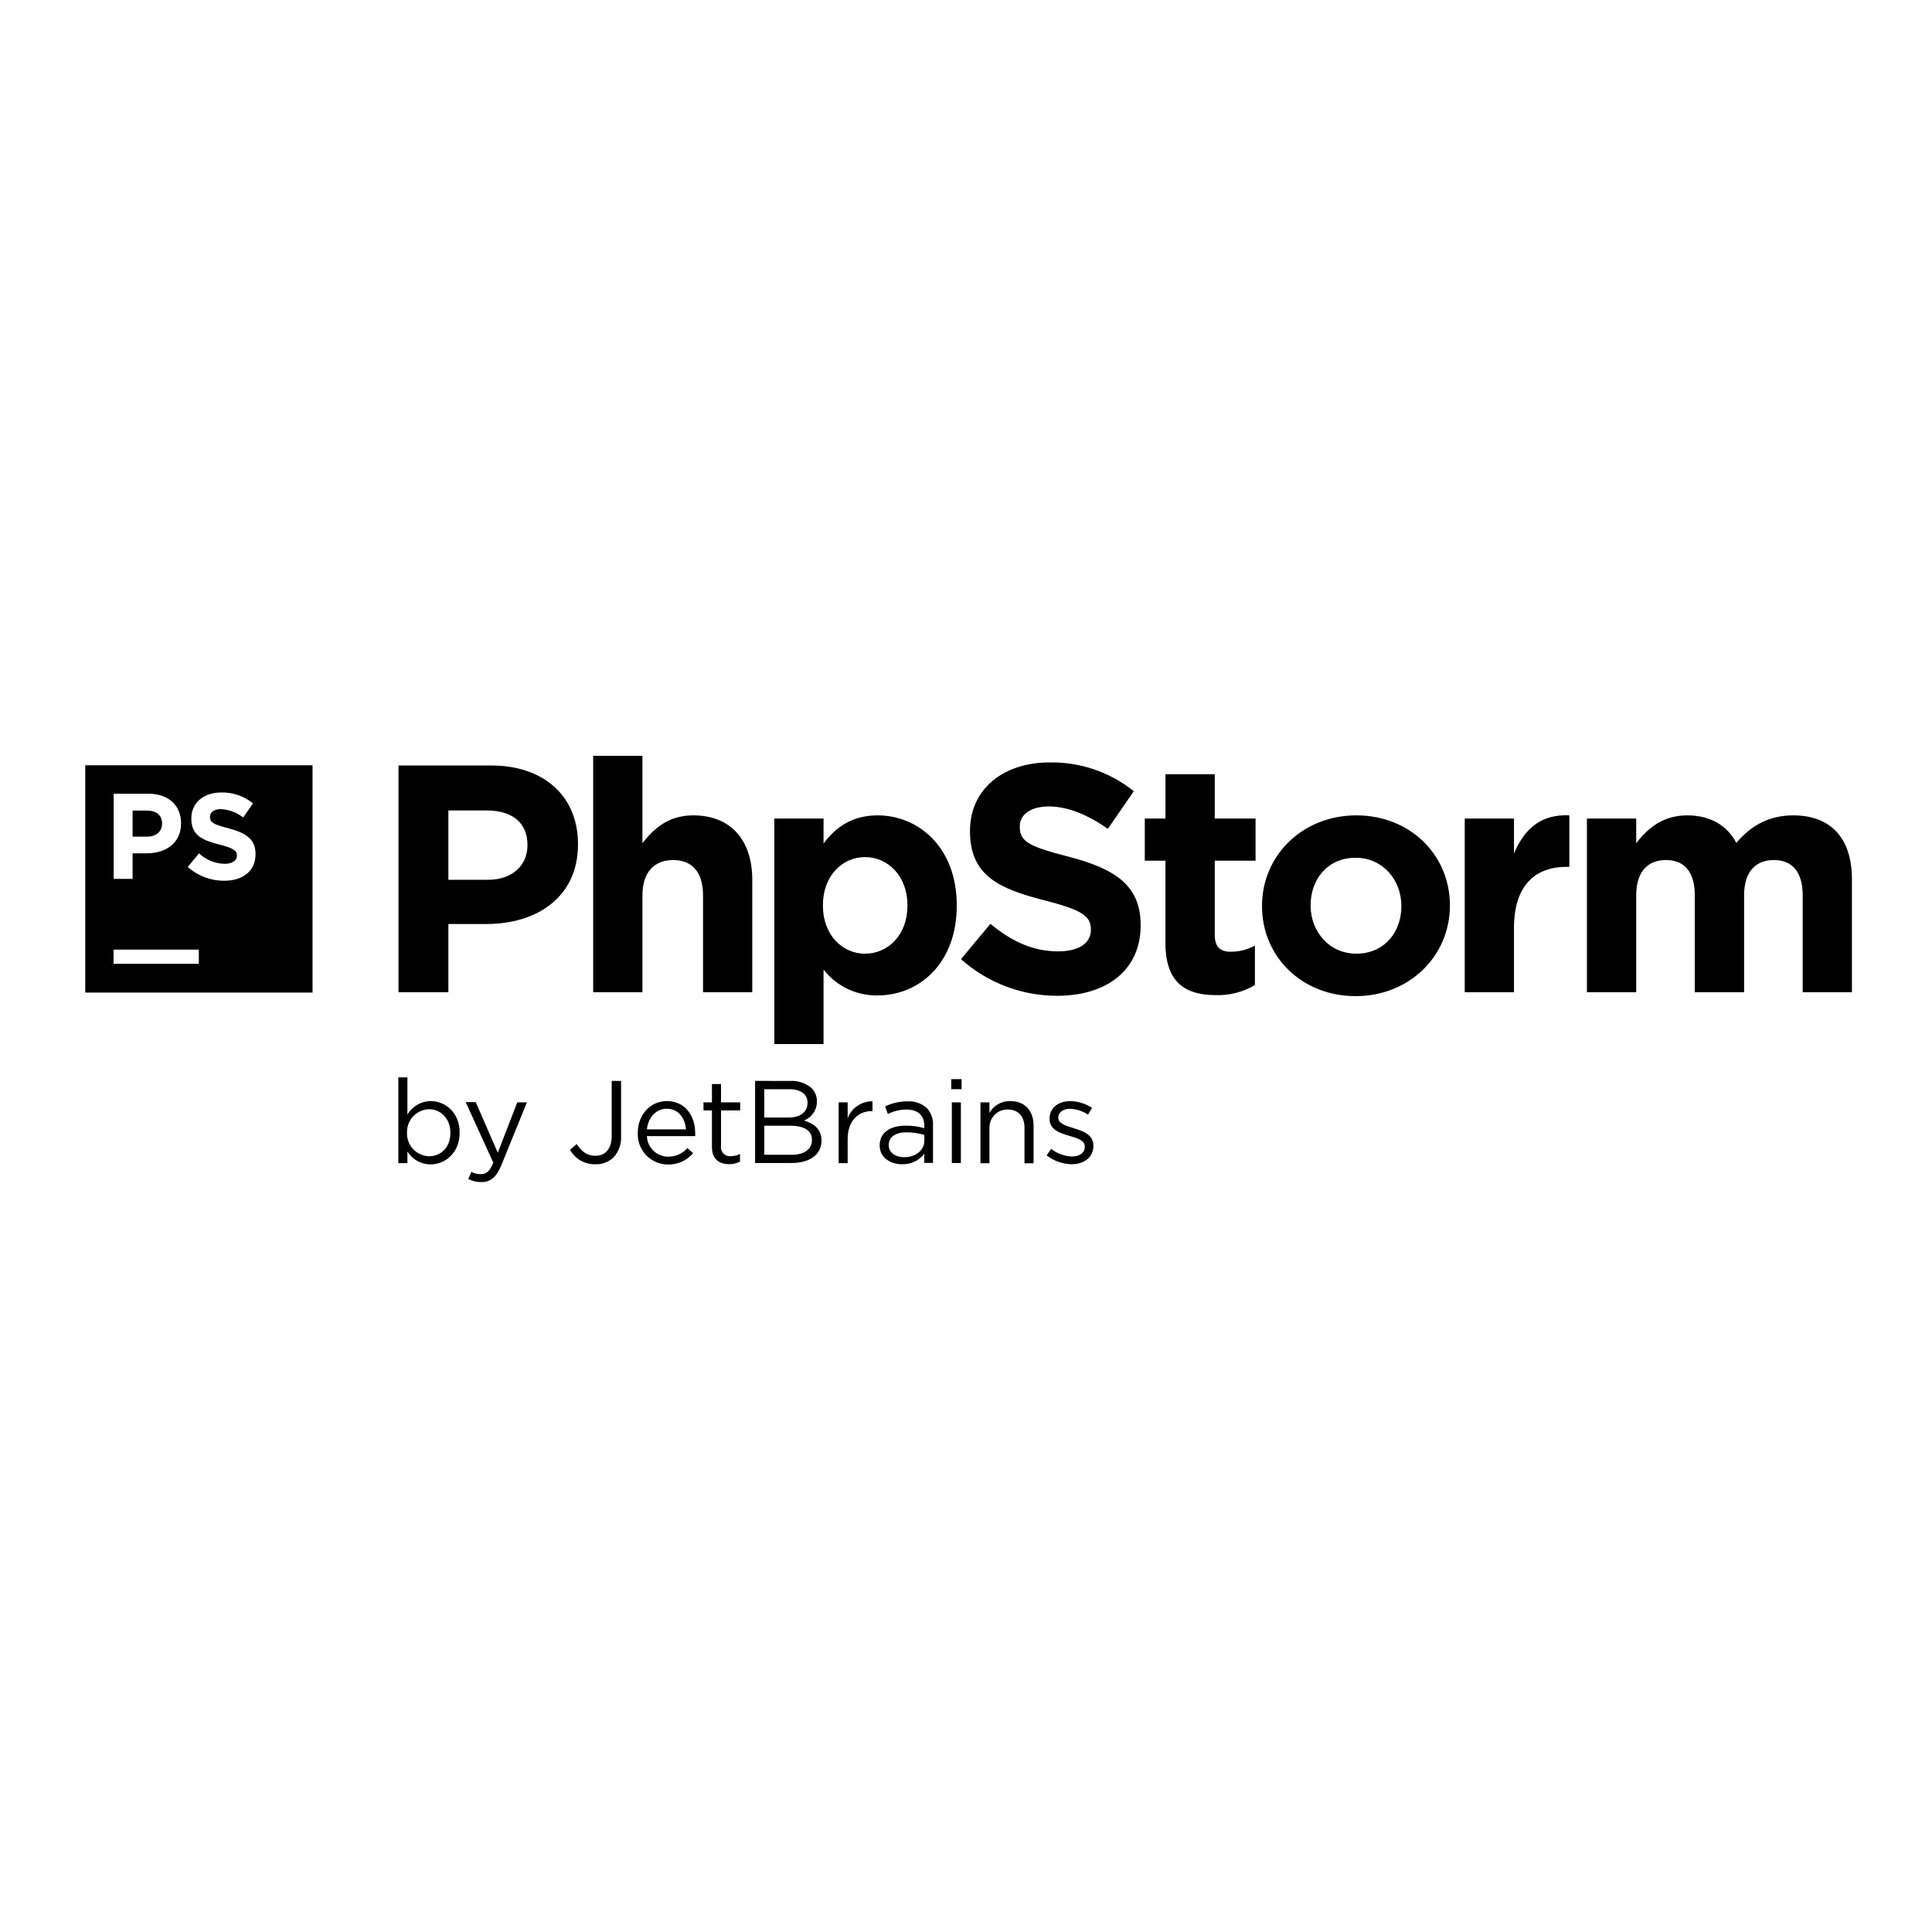
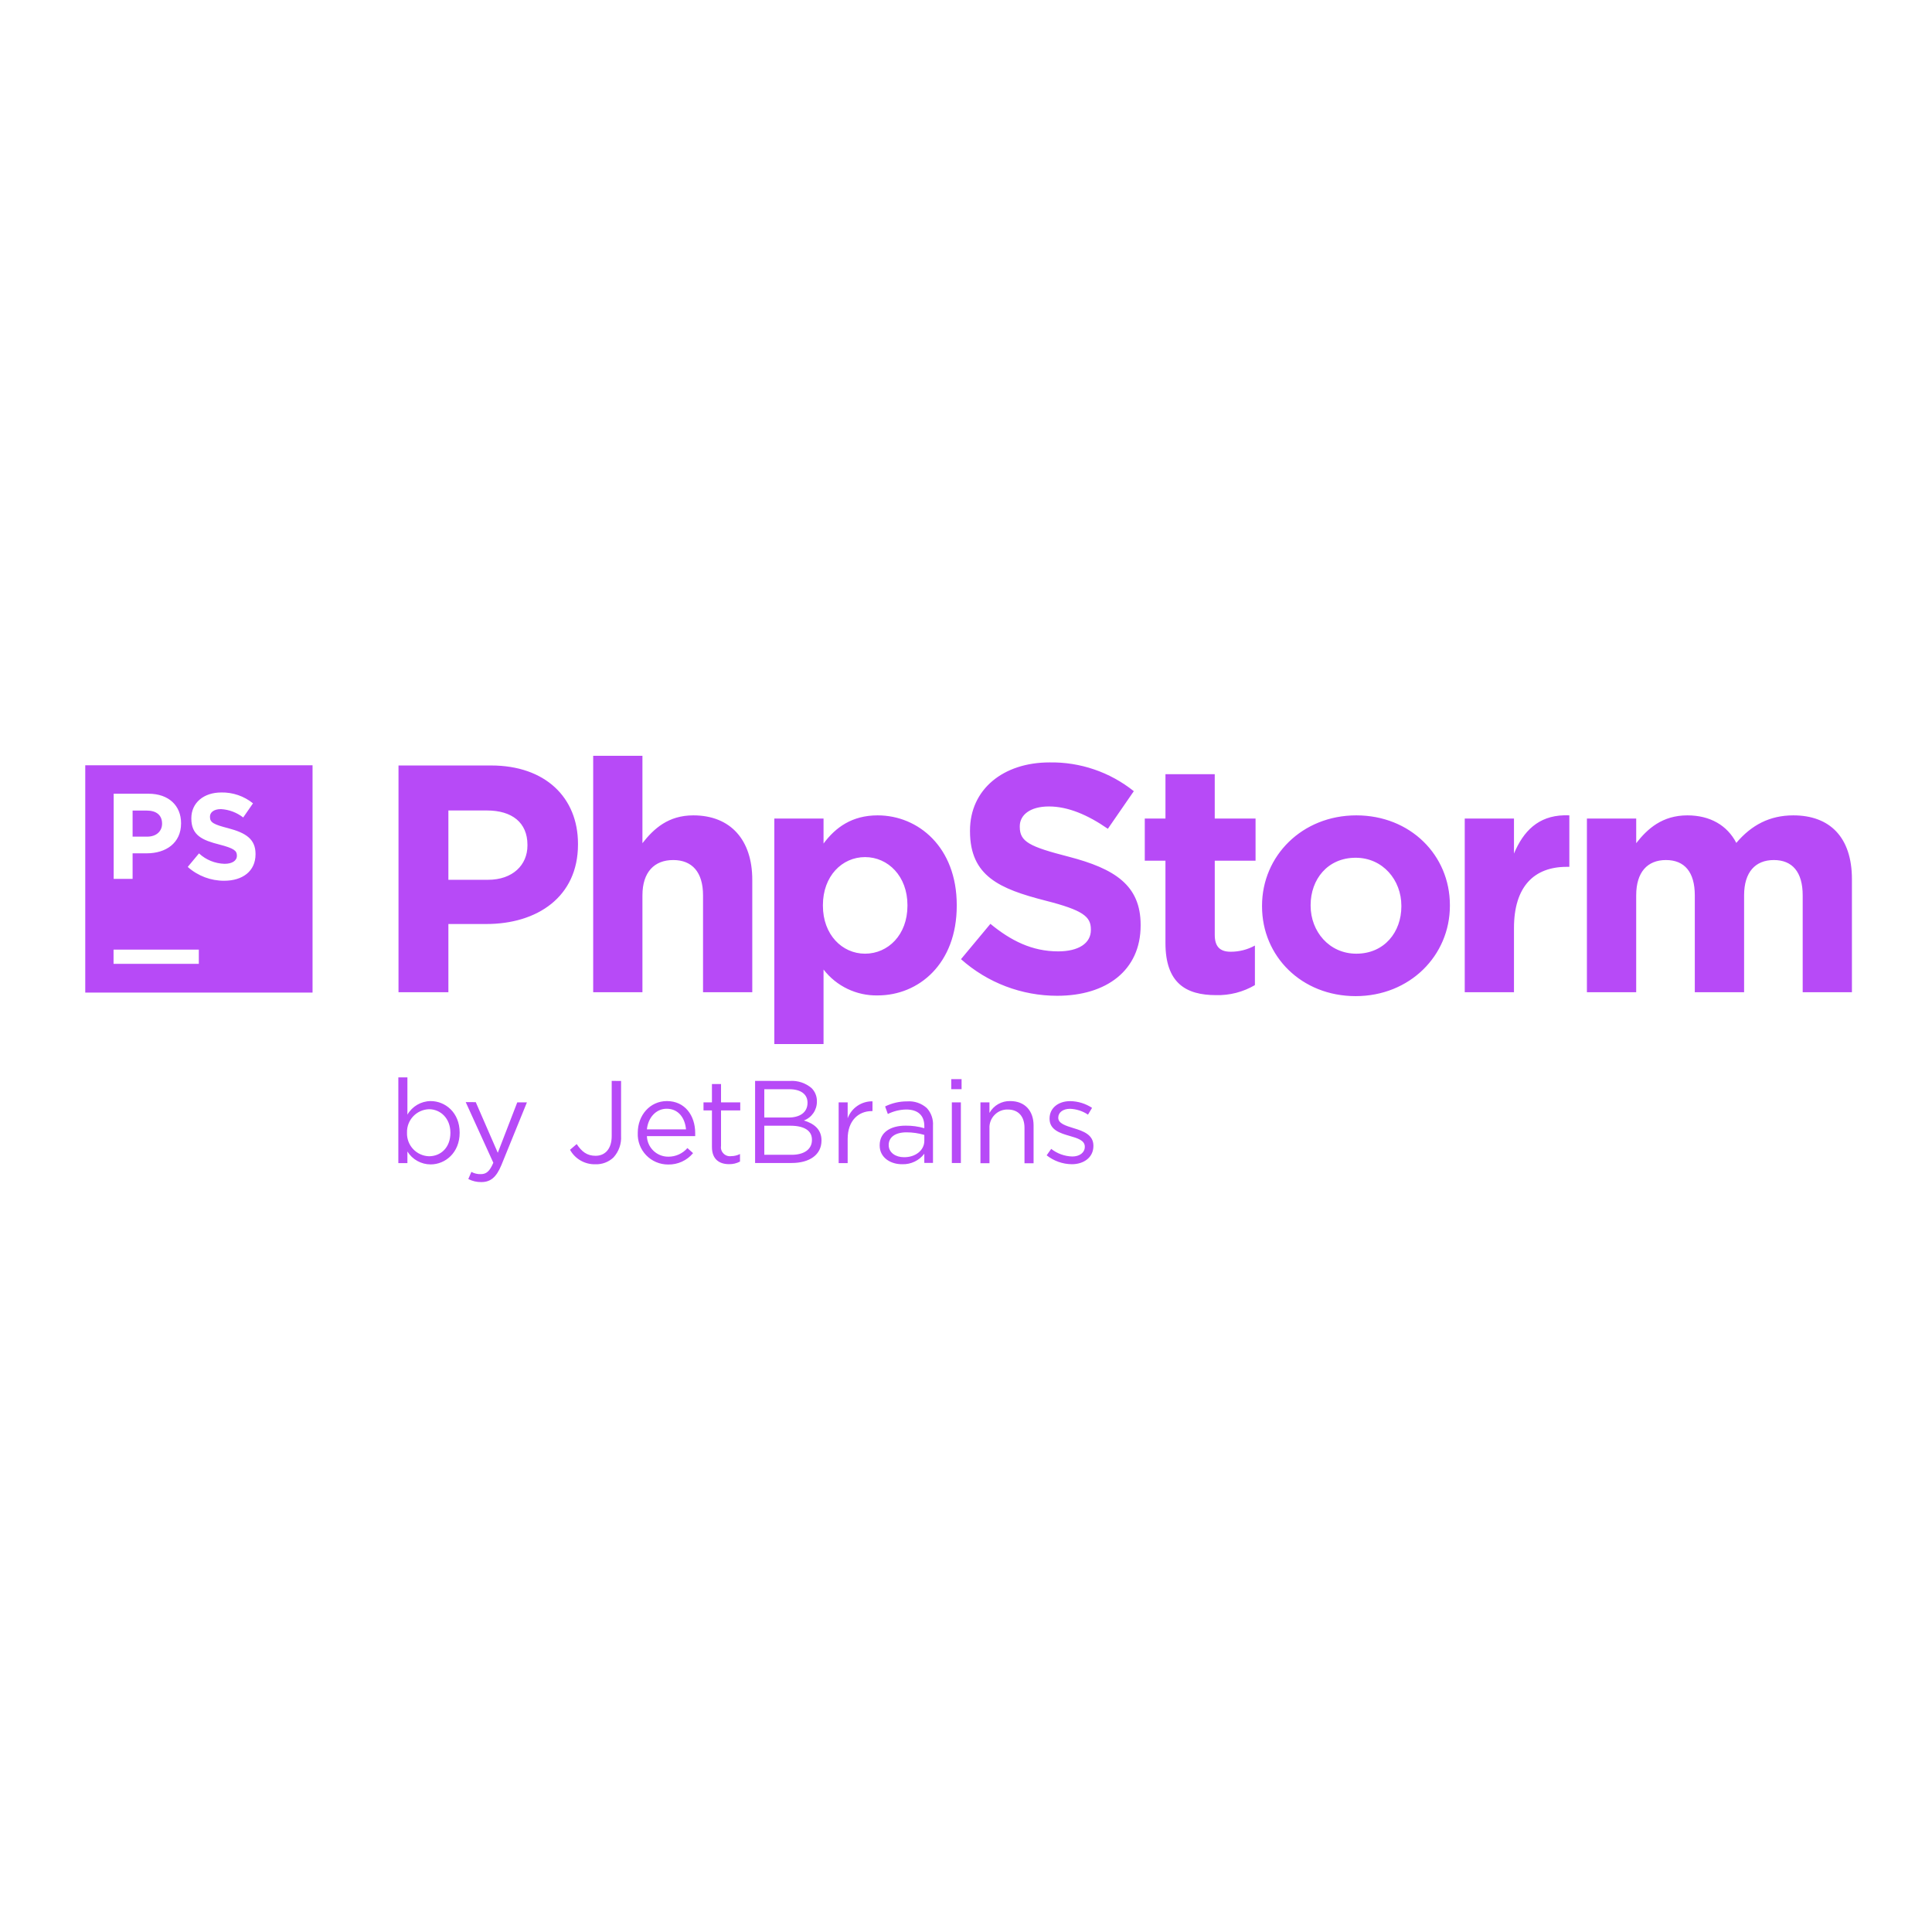
<svg xmlns="http://www.w3.org/2000/svg" viewBox="0 0 128 128">
-   <path d="M39.3 50.074v15.664h3.263V59.32c0-1.547.792-2.34 2.039-2.34 1.246 0 1.976.793 1.976 2.34v6.418h3.262v-7.453c0-2.637-1.438-4.265-3.906-4.265-1.653 0-2.618.878-3.371 1.843v-5.789Zm30.235.438c-3.078 0-5.27 1.789-5.27 4.515v.043c0 2.98 1.97 3.82 4.981 4.594 2.524.64 3.027 1.07 3.027 1.91v.043c0 .88-.816 1.414-2.168 1.414-1.726 0-3.132-.707-4.488-1.824l-1.949 2.34a9.555 9.555 0 0 0 6.379 2.426c3.246 0 5.523-1.676 5.523-4.657v-.043c0-2.628-1.722-3.722-4.77-4.515-2.597-.668-3.237-.988-3.237-1.977v-.043c0-.73.667-1.308 1.93-1.308 1.265 0 2.577.558 3.905 1.48l1.72-2.492a8.693 8.693 0 0 0-5.583-1.906Zm-63.887.191v15.059h15.059V50.703Zm20.754.012v15.023h3.305v-4.52h2.512c3.37 0 6.074-1.792 6.074-5.269v-.043c0-3.07-2.168-5.191-5.754-5.191Zm50.813.578v2.937h-1.371v2.793h1.37v5.45c0 2.66 1.356 3.457 3.352 3.457a4.838 4.838 0 0 0 2.575-.664v-2.621a3.31 3.31 0 0 1-1.61.41c-.726 0-1.05-.364-1.05-1.117v-4.915h2.703V54.23H80.48v-2.937Zm-62.559 1.21a3.248 3.248 0 0 1 2.106.72l-.649.937a2.657 2.657 0 0 0-1.472-.555c-.477 0-.73.22-.73.5v.02c0 .371.253.5 1.222.75 1.152.305 1.797.715 1.797 1.703v.016c0 1.125-.856 1.758-2.078 1.758a3.596 3.596 0 0 1-2.403-.907v-.023l.735-.883c.46.43 1.062.672 1.691.691.504 0 .82-.203.82-.535v-.015c0-.317-.199-.477-1.144-.723-1.14-.289-1.875-.605-1.875-1.73v-.016c0-1.027.824-1.707 1.98-1.707Zm-7.125.083H9.84c1.344 0 2.156.797 2.156 1.95v.015c0 1.304-1.004 1.984-2.277 1.984h-.934v1.692H7.531Zm22.176 1.11h2.555c1.652 0 2.683.796 2.683 2.277v.043c0 1.285-.968 2.273-2.617 2.273h-2.621Zm-20.922.007v1.727h.969c.617 0 .984-.371.984-.856v-.011c0-.56-.386-.86-1.004-.86Zm94.836.313c-1.71.047-2.691 1.047-3.316 2.535v-2.32h-3.262v11.507h3.262v-4.25c0-2.75 1.328-4.058 3.496-4.058h.172v-3.41a3.544 3.544 0 0 0-.352-.004Zm-45.473.004c-1.695 0-2.789.792-3.586 1.867V54.23h-3.261v14.942h3.261v-4.938a4.423 4.423 0 0 0 3.586 1.715c2.727 0 5.239-2.101 5.239-5.941v-.043c0-3.844-2.555-5.945-5.239-5.945Zm31.711 0c-3.586 0-6.246 2.683-6.246 5.988v.043c0 3.304 2.617 5.945 6.203 5.945 3.582 0 6.243-2.683 6.243-5.988v-.043c0-3.305-2.618-5.945-6.2-5.945Zm21.934 0c-1.652 0-2.64.878-3.39 1.843V54.23h-3.266v11.508h3.265V59.32c0-1.547.75-2.34 1.973-2.34 1.227 0 1.91.793 1.91 2.34v6.418h3.266V59.32c0-1.547.75-2.34 1.972-2.34 1.223 0 1.91.793 1.91 2.34v6.418h3.262v-7.492c0-2.77-1.46-4.226-3.882-4.226-1.567 0-2.774.64-3.778 1.824-.601-1.16-1.734-1.824-3.242-1.824Zm-54.48 2.765c1.523 0 2.808 1.266 2.808 3.18v.043c0 1.93-1.285 3.176-2.809 3.176-1.523 0-2.792-1.266-2.792-3.176v-.043c0-1.922 1.27-3.18 2.792-3.18Zm32.503.043c1.801 0 3.028 1.48 3.028 3.18v.043c0 1.691-1.117 3.133-2.985 3.133-1.804 0-3.027-1.485-3.027-3.176v-.043c0-1.695 1.117-3.137 2.984-3.137ZM7.523 62.914h5.649v.941H7.523Zm18.868 8.465v5.68h.601v-.77c.328.531.914.856 1.54.856.972 0 1.921-.778 1.921-2.094v-.016c0-1.332-.957-2.086-1.922-2.086a1.797 1.797 0 0 0-1.539.899v-2.47Zm36.632.117v.664h.684v-.664Zm-22.496.117v3.653c0 .863-.449 1.308-1.066 1.308-.578 0-.918-.277-1.254-.777l-.441.379c.336.61.988.98 1.683.96.442.016.875-.148 1.196-.452a1.95 1.95 0 0 0 .503-1.43v-3.64Zm9.5 0v5.438h2.422c1.192 0 1.977-.551 1.977-1.485v-.015c0-.75-.524-1.121-1.168-1.317.523-.191.87-.695.863-1.254v-.015a1.209 1.209 0 0 0-.348-.871 2 2 0 0 0-1.425-.48Zm-2.859.207v1.215h-.559v.531h.559v2.426c0 .817.492 1.137 1.137 1.137.254.004.5-.055.722-.172v-.5c-.18.09-.379.14-.582.14a.591.591 0 0 1-.504-.167.575.575 0 0 1-.171-.504v-2.36h1.273v-.53H47.77V71.82Zm3.469.344h1.656c.781 0 1.207.348 1.207.887v.015c0 .641-.516.973-1.254.973h-1.61Zm-6.453.785c-1.118 0-1.93.934-1.93 2.094v.016a2.014 2.014 0 0 0 .555 1.476c.379.395.902.617 1.453.617a2.09 2.09 0 0 0 1.656-.754l-.375-.335a1.66 1.66 0 0 1-1.266.57 1.41 1.41 0 0 1-1.418-1.363h3.2a1.629 1.629 0 0 0 0-.196c0-1.176-.688-2.125-1.875-2.125Zm22.75 0a1.534 1.534 0 0 0-1.38.785v-.699h-.597v4.031h.598v-2.304c-.02-.328.101-.653.332-.89.226-.24.547-.372.875-.364.71 0 1.113.46 1.113 1.215v2.347h.602v-2.507c0-.961-.57-1.614-1.543-1.614Zm3.972.004c-.793 0-1.37.457-1.37 1.152v.016c0 .738.702.957 1.331 1.137.528.148 1.004.3 1.004.707v.015c0 .387-.348.641-.832.641a2.376 2.376 0 0 1-1.394-.504l-.301.426a2.743 2.743 0 0 0 1.664.59c.8 0 1.433-.453 1.433-1.207v-.024c0-.722-.671-.965-1.293-1.152-.53-.164-1.035-.313-1.035-.691v-.016c0-.332.301-.582.778-.582.425.016.84.148 1.191.387l.27-.45a2.714 2.714 0 0 0-1.446-.445Zm-13.101.012a1.734 1.734 0 0 0-1.645 1.121v-1.05h-.597v4.023h.597v-1.606c0-1.21.719-1.84 1.594-1.84h.05Zm2.297.004a3.258 3.258 0 0 0-1.461.336l.18.5c.378-.188.796-.29 1.218-.297.758 0 1.2.375 1.2 1.097v.141A4.268 4.268 0 0 0 60 74.578c-1.016 0-1.719.45-1.719 1.297v.016c0 .828.754 1.254 1.504 1.242a1.764 1.764 0 0 0 1.453-.695v.609h.575v-2.461a1.575 1.575 0 0 0-.41-1.176 1.761 1.761 0 0 0-1.301-.441Zm-29.247.05 1.829 4.016c-.239.567-.465.754-.825.754a1.216 1.216 0 0 1-.629-.148l-.203.472c.262.137.559.207.856.203.605 0 .996-.3 1.34-1.136l1.687-4.145h-.64l-1.29 3.34-1.46-3.355Zm32.207.016v4.016h.598v-4.016Zm-18.894.422c.8 0 1.219.637 1.281 1.367h-2.59c.078-.785.61-1.367 1.309-1.367Zm-15.746.031c.762 0 1.418.606 1.418 1.555v.016c0 .972-.64 1.546-1.418 1.546a1.506 1.506 0 0 1-1.457-1.555v-.015a1.507 1.507 0 0 1 1.457-1.547Zm22.215 1.094h1.718c.95 0 1.446.34 1.438.934v.015c0 .61-.516.977-1.34.977h-1.816Zm9.422.438c.398 0 .796.058 1.18.171v.391c0 .637-.598 1.098-1.356 1.086-.535 0-1.004-.297-1.004-.8v-.013c0-.507.426-.835 1.18-.835Zm0 0" />
+   <path fill="#B74AF7" d="M39.3 50.074v15.664h3.263V59.32c0-1.547.792-2.34 2.039-2.34 1.246 0 1.976.793 1.976 2.34v6.418h3.262v-7.453c0-2.637-1.438-4.265-3.906-4.265-1.653 0-2.618.878-3.371 1.843v-5.789Zm30.235.438c-3.078 0-5.27 1.789-5.27 4.515v.043c0 2.98 1.97 3.82 4.981 4.594 2.524.64 3.027 1.07 3.027 1.91v.043c0 .88-.816 1.414-2.168 1.414-1.726 0-3.132-.707-4.488-1.824l-1.949 2.34a9.56 9.56 0 0 0 6.379 2.426c3.246 0 5.523-1.676 5.523-4.657v-.043c0-2.628-1.722-3.722-4.77-4.515-2.597-.668-3.237-.988-3.237-1.977v-.043c0-.73.667-1.308 1.93-1.308 1.265 0 2.577.558 3.905 1.48l1.72-2.492a8.7 8.7 0 0 0-5.583-1.906m-63.887.191v15.059h15.059V50.703Zm20.754.012v15.023h3.305v-4.52h2.512c3.37 0 6.074-1.792 6.074-5.269v-.043c0-3.07-2.168-5.191-5.754-5.191Zm50.813.578v2.937h-1.371v2.793h1.37v5.45c0 2.66 1.356 3.457 3.352 3.457a4.84 4.84 0 0 0 2.575-.664v-2.621a3.3 3.3 0 0 1-1.61.41c-.726 0-1.05-.364-1.05-1.117v-4.915h2.703V54.23H80.48v-2.937Zm-62.559 1.21a3.25 3.25 0 0 1 2.106.72l-.649.937a2.66 2.66 0 0 0-1.472-.555c-.477 0-.73.22-.73.5v.02c0 .371.253.5 1.222.75 1.152.305 1.797.715 1.797 1.703v.016c0 1.125-.856 1.758-2.078 1.758a3.6 3.6 0 0 1-2.403-.907v-.023l.735-.883c.46.43 1.062.672 1.691.691.504 0 .82-.203.82-.535v-.015c0-.317-.199-.477-1.144-.723-1.14-.289-1.875-.605-1.875-1.73v-.016c0-1.027.824-1.707 1.98-1.707Zm-7.125.083H9.84c1.344 0 2.156.797 2.156 1.95v.015c0 1.304-1.004 1.984-2.277 1.984h-.934v1.692H7.531Zm22.176 1.11h2.555c1.652 0 2.683.796 2.683 2.277v.043c0 1.285-.968 2.273-2.617 2.273h-2.621Zm-20.922.007v1.727h.969c.617 0 .984-.371.984-.856v-.011c0-.56-.386-.86-1.004-.86Zm94.836.313c-1.71.047-2.691 1.047-3.316 2.535v-2.32h-3.262v11.507h3.262v-4.25c0-2.75 1.328-4.058 3.496-4.058h.172v-3.41a4 4 0 0 0-.352-.004m-45.473.004c-1.695 0-2.789.792-3.586 1.867V54.23h-3.261v14.942h3.261v-4.938a4.42 4.42 0 0 0 3.586 1.715c2.727 0 5.239-2.101 5.239-5.941v-.043c0-3.844-2.555-5.945-5.239-5.945m31.711 0c-3.586 0-6.246 2.683-6.246 5.988v.043c0 3.304 2.617 5.945 6.203 5.945 3.582 0 6.243-2.683 6.243-5.988v-.043c0-3.305-2.618-5.945-6.2-5.945m21.934 0c-1.652 0-2.64.878-3.39 1.843V54.23h-3.266v11.508h3.265V59.32c0-1.547.75-2.34 1.973-2.34 1.227 0 1.91.793 1.91 2.34v6.418h3.266V59.32c0-1.547.75-2.34 1.972-2.34 1.223 0 1.91.793 1.91 2.34v6.418h3.262v-7.492c0-2.77-1.46-4.226-3.882-4.226-1.567 0-2.774.64-3.778 1.824-.601-1.16-1.734-1.824-3.242-1.824m-54.48 2.765c1.523 0 2.808 1.266 2.808 3.18v.043c0 1.93-1.285 3.176-2.809 3.176-1.523 0-2.792-1.266-2.792-3.176v-.043c0-1.922 1.27-3.18 2.792-3.18Zm32.503.043c1.801 0 3.028 1.48 3.028 3.18v.043c0 1.691-1.117 3.133-2.985 3.133-1.804 0-3.027-1.485-3.027-3.176v-.043c0-1.695 1.117-3.137 2.984-3.137M7.523 62.914h5.649v.941H7.523Zm18.868 8.465v5.68h.601v-.77c.328.531.914.856 1.54.856.972 0 1.921-.778 1.921-2.094v-.016c0-1.332-.957-2.086-1.922-2.086a1.8 1.8 0 0 0-1.539.899v-2.47Zm36.632.117v.664h.684v-.664Zm-22.496.117v3.653c0 .863-.449 1.308-1.066 1.308-.578 0-.918-.277-1.254-.777l-.441.379c.336.61.988.98 1.683.96.442.016.875-.148 1.196-.452a1.95 1.95 0 0 0 .503-1.43v-3.64Zm9.5 0v5.438h2.422c1.192 0 1.977-.551 1.977-1.485v-.015c0-.75-.524-1.121-1.168-1.317.523-.191.87-.695.863-1.254v-.015a1.2 1.2 0 0 0-.348-.871 2 2 0 0 0-1.425-.48Zm-2.859.207v1.215h-.559v.531h.559v2.426c0 .817.492 1.137 1.137 1.137.254.004.5-.055.722-.172v-.5c-.18.09-.379.14-.582.14a.59.59 0 0 1-.504-.167.57.57 0 0 1-.171-.504v-2.36h1.273v-.53H47.77V71.82Zm3.469.344h1.656c.781 0 1.207.348 1.207.887v.015c0 .641-.516.973-1.254.973h-1.61Zm-6.453.785c-1.118 0-1.93.934-1.93 2.094v.016a2 2 0 0 0 .555 1.476c.379.395.902.617 1.453.617a2.09 2.09 0 0 0 1.656-.754l-.375-.335a1.66 1.66 0 0 1-1.266.57 1.41 1.41 0 0 1-1.418-1.363h3.2a2 2 0 0 0 0-.196c0-1.176-.688-2.125-1.875-2.125m22.75 0a1.53 1.53 0 0 0-1.38.785v-.699h-.597v4.031h.598v-2.304c-.02-.328.101-.653.332-.89.226-.24.547-.372.875-.364.71 0 1.113.46 1.113 1.215v2.347h.602v-2.507c0-.961-.57-1.614-1.543-1.614m3.972.004c-.793 0-1.37.457-1.37 1.152v.016c0 .738.702.957 1.331 1.137.528.148 1.004.3 1.004.707v.015c0 .387-.348.641-.832.641a2.38 2.38 0 0 1-1.394-.504l-.301.426a2.74 2.74 0 0 0 1.664.59c.8 0 1.433-.453 1.433-1.207v-.024c0-.722-.671-.965-1.293-1.152-.53-.164-1.035-.313-1.035-.691v-.016c0-.332.301-.582.778-.582.425.016.84.148 1.191.387l.27-.45a2.7 2.7 0 0 0-1.446-.445m-13.101.012a1.73 1.73 0 0 0-1.645 1.121v-1.05h-.597v4.023h.597v-1.606c0-1.21.719-1.84 1.594-1.84h.05Zm2.297.004a3.26 3.26 0 0 0-1.461.336l.18.5c.378-.188.796-.29 1.218-.297.758 0 1.2.375 1.2 1.097v.141A4.3 4.3 0 0 0 60 74.578c-1.016 0-1.719.45-1.719 1.297v.016c0 .828.754 1.254 1.504 1.242a1.76 1.76 0 0 0 1.453-.695v.609h.575v-2.461a1.58 1.58 0 0 0-.41-1.176 1.76 1.76 0 0 0-1.301-.441m-29.247.05 1.829 4.016c-.239.567-.465.754-.825.754a1.2 1.2 0 0 1-.629-.148l-.203.472c.262.137.559.207.856.203.605 0 .996-.3 1.34-1.136l1.687-4.145h-.64l-1.29 3.34-1.46-3.355Zm32.207.016v4.016h.598v-4.016Zm-18.894.422c.8 0 1.219.637 1.281 1.367h-2.59c.078-.785.61-1.367 1.309-1.367m-15.746.031c.762 0 1.418.606 1.418 1.555v.016c0 .972-.64 1.546-1.418 1.546a1.506 1.506 0 0 1-1.457-1.555v-.015a1.507 1.507 0 0 1 1.457-1.547m22.215 1.094h1.718c.95 0 1.446.34 1.438.934v.015c0 .61-.516.977-1.34.977h-1.816Zm9.422.438c.398 0 .796.058 1.18.171v.391c0 .637-.598 1.098-1.356 1.086-.535 0-1.004-.297-1.004-.8v-.013c0-.507.426-.835 1.18-.835m0 0" />
</svg>
